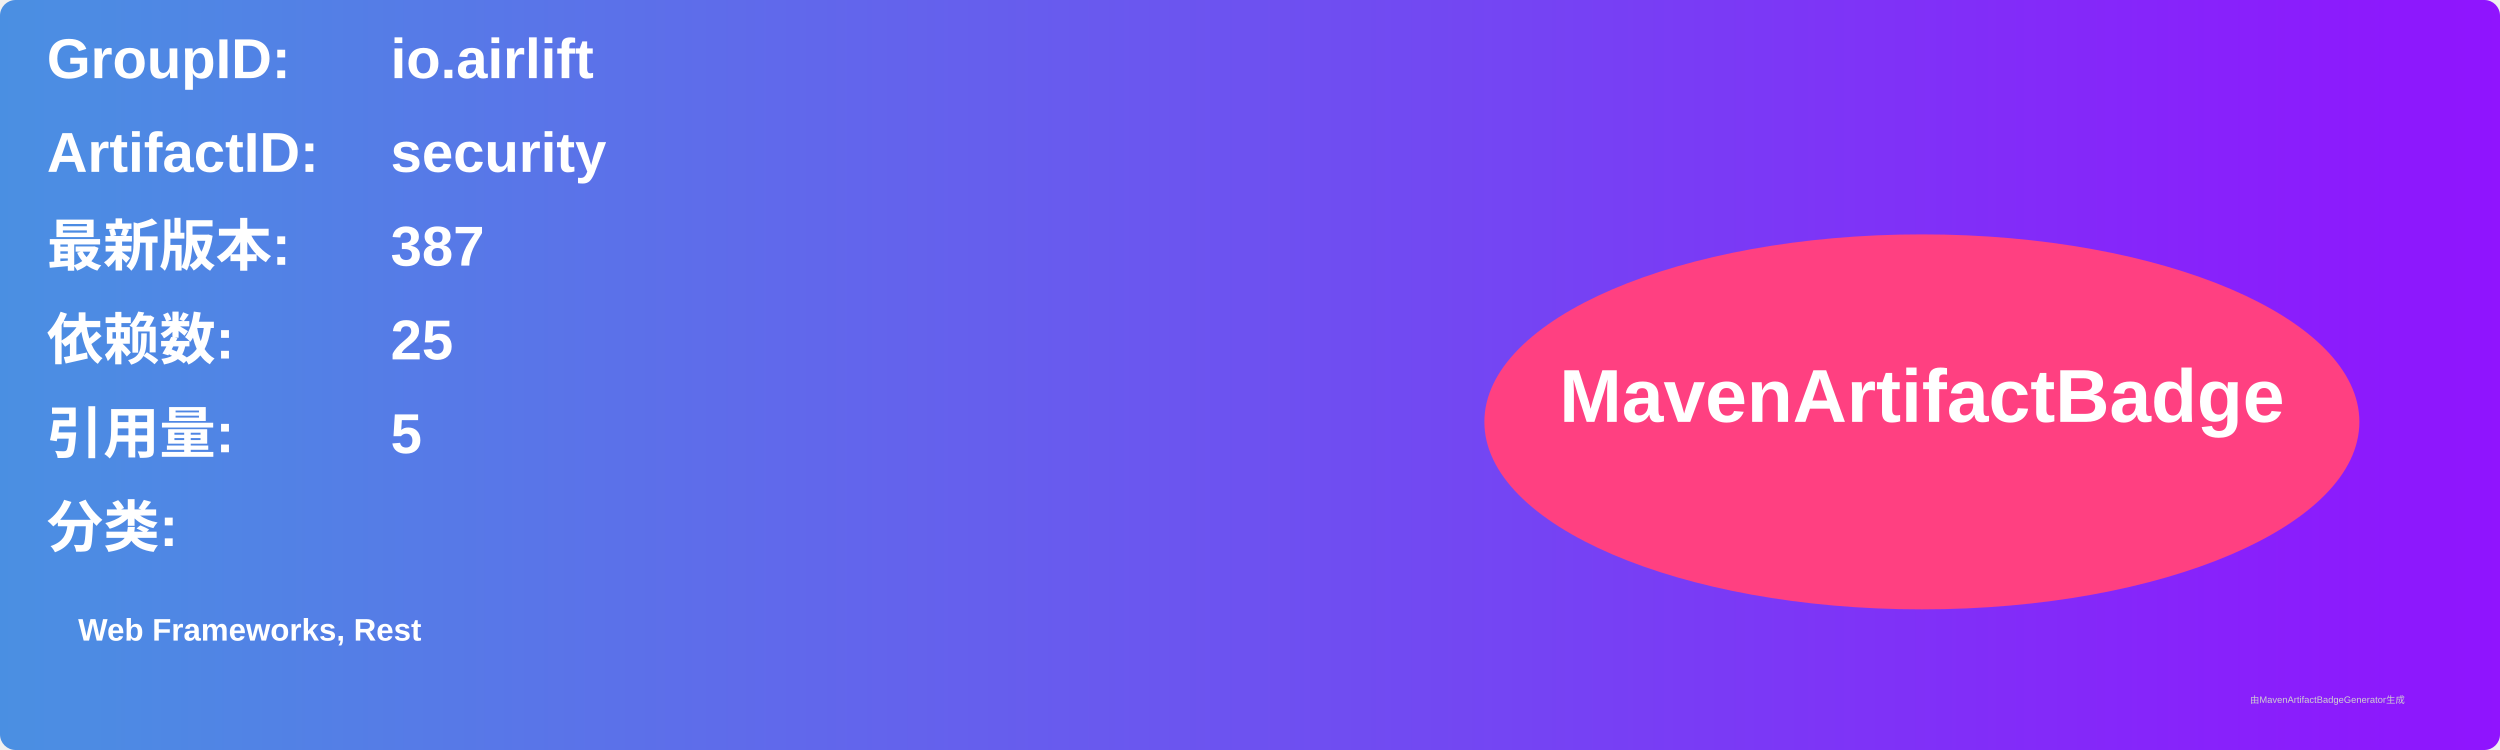
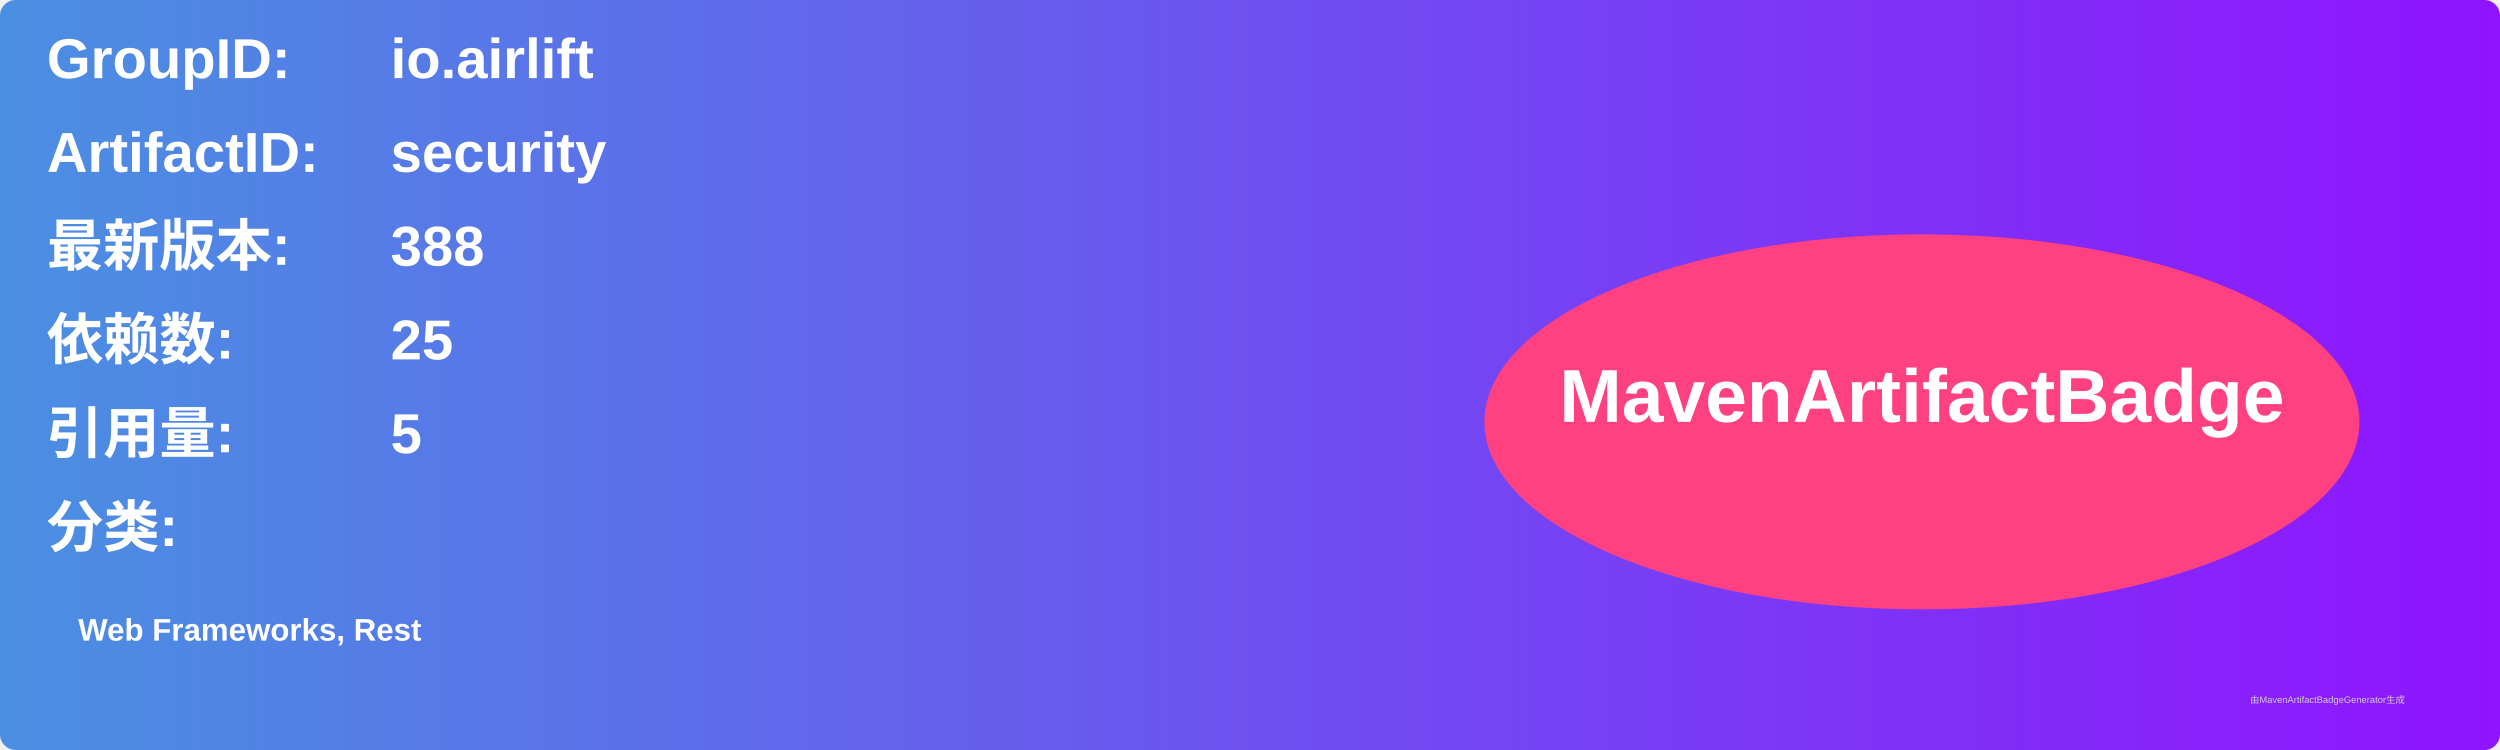
<svg xmlns="http://www.w3.org/2000/svg" width="800" height="240" viewBox="0 0 800 240">
  <linearGradient id="grad" x1="0%" y1="0%" x2="100%" y2="0%">
    <stop offset="0%" stop-color="#4a90e2" />
    <stop offset="100%" stop-color="#9013fe" />
  </linearGradient>
  <rect width="100%" height="100%" rx="5" ry="5" fill="url(#grad)" />
  <g transform="translate(15, 15)">
    <text x="0" y="10" font-family="Arial" font-size="18" fill="white" font-weight="bold" width="260">GroupID:</text>
    <text x="110" y="10" font-family="Arial" font-size="18" fill="white" font-weight="bold" width="460">io.airlift</text>
    <text x="0" y="40" font-family="Arial" font-size="18" fill="white" font-weight="bold" width="260">ArtifactID:</text>
    <text x="110" y="40" font-family="Arial" font-size="18" fill="white" font-weight="bold" width="460">security</text>
    <text x="0" y="70" font-family="Arial" font-size="18" fill="white" font-weight="bold">最新版本:</text>
    <text x="110" y="70" font-family="Arial" font-size="18" fill="white" font-weight="bold">
-       <tspan font-weight="bold">387</tspan>
+       <tspan font-weight="bold">388</tspan>
    </text>
    <text x="0" y="100" font-family="Arial" font-size="18" fill="white" font-weight="bold">依赖数: </text>
    <text x="110" y="100" font-family="Arial" font-size="18" fill="white">
      <tspan font-weight="bold">25</tspan>
    </text>
    <text x="0" y="130" font-family="Arial" font-size="18" fill="white" font-weight="bold">引用量: </text>
    <text x="110" y="130" font-family="Arial" font-size="18" fill="white">
      <tspan font-weight="bold">5</tspan>
    </text>
    <text x="0" y="160" font-family="Arial" font-size="18" fill="white" font-weight="bold">分类:</text>
    <text x="10" y="190" font-family="Arial" font-size="10" fill="white">
      <tspan font-weight="bold">Web Frameworks, Rest</tspan>
    </text>
    <ellipse cx="600" cy="120" rx="140" ry="60" fill="#ff4081" />
    <text x="600" y="120" text-anchor="middle" font-family="Arial" font-size="24" fill="white" font-weight="bold">MavenArtifactBadge</text>
  </g>
  <text x="720" y="225" font-family="Arial" font-size="3" fill="#d0d0d0">由MavenArtifactBadgeGenerator生成</text>
</svg>
